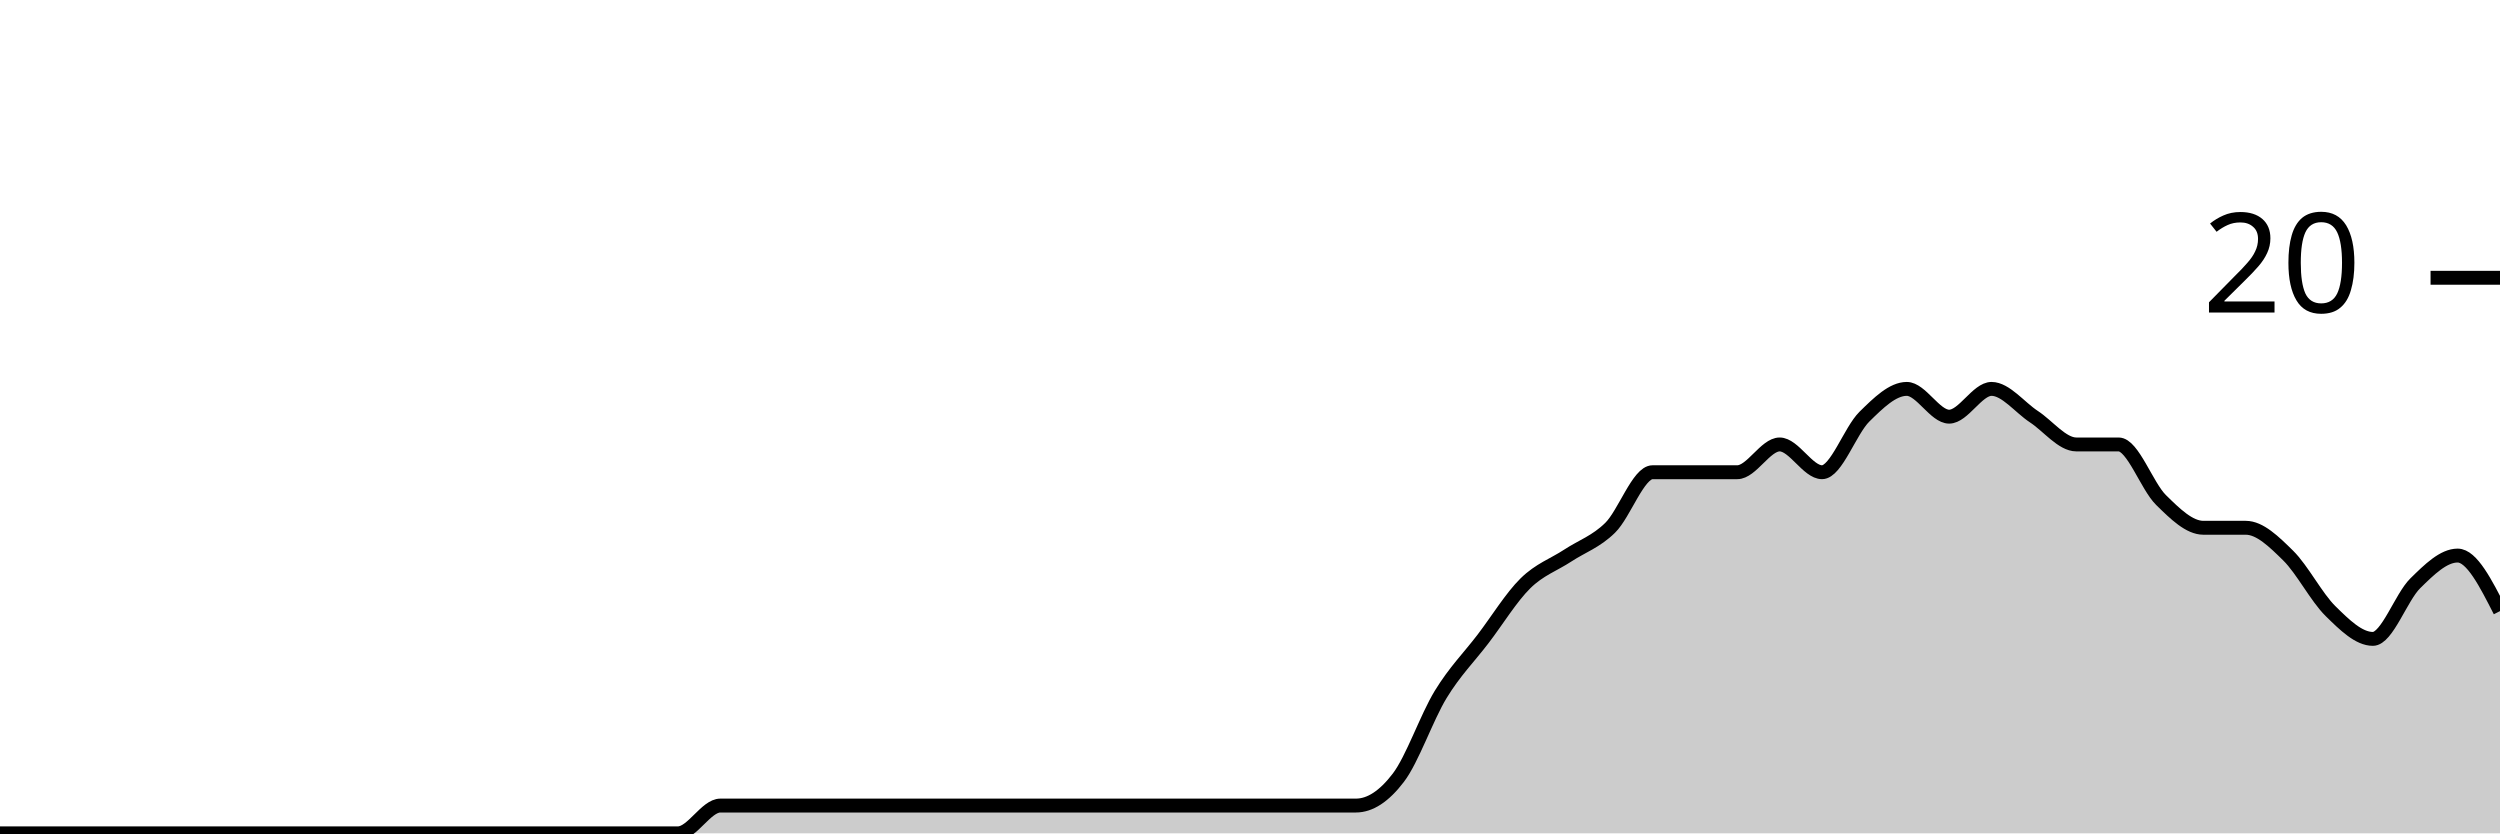
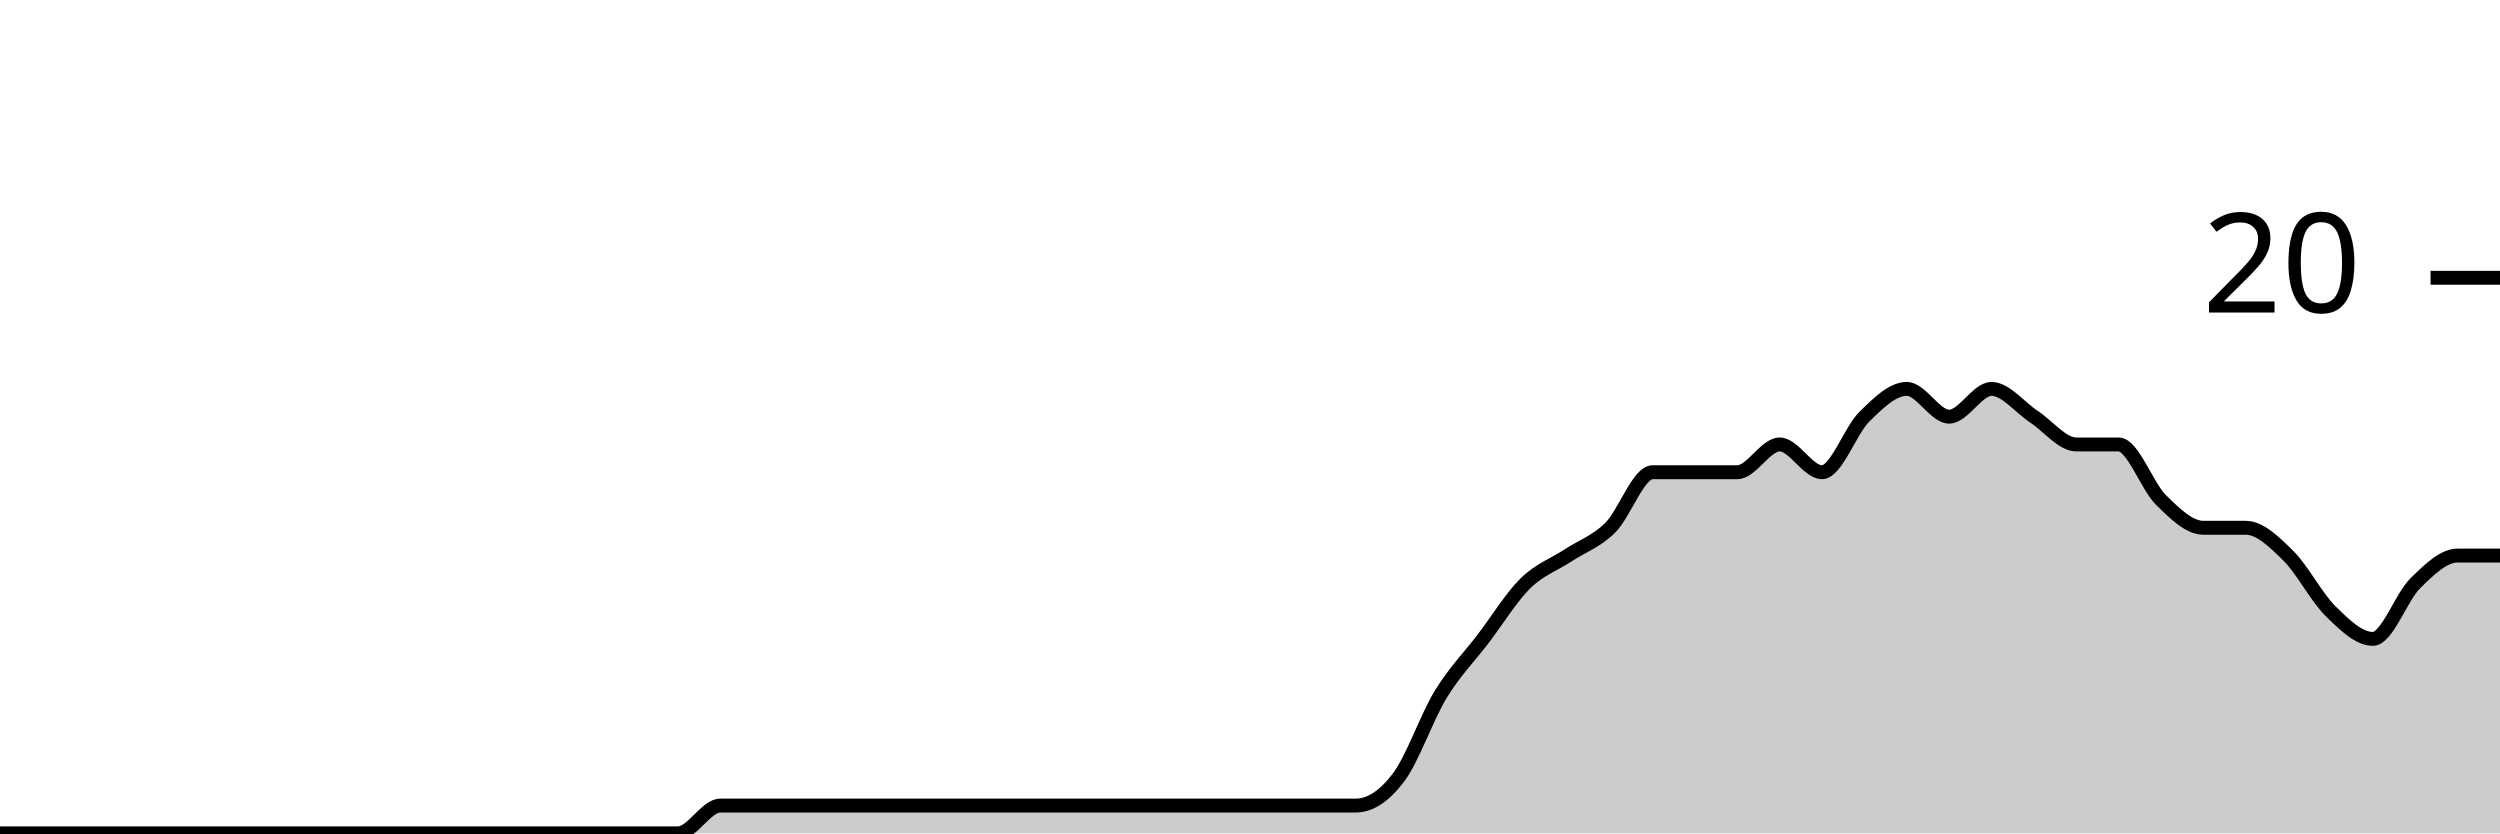
<svg xmlns="http://www.w3.org/2000/svg" viewBox="0 0 180 60">
  <g transform="translate(0,20)">
-     <path class="area" fill="rgba(0, 0, 0, 0.2)" d="M0,40C1.017,40,2.034,40,3.051,40C4.068,40,5.085,40,6.102,40C7.119,40,8.136,40,9.153,40C10.169,40,11.186,40,12.203,40C13.22,40,14.237,40,15.254,40C16.271,40,17.288,40,18.305,40C19.322,40,20.339,40,21.356,40C22.373,40,23.39,40,24.407,40C25.424,40,26.441,40,27.458,40C28.475,40,29.492,40,30.508,40C31.525,40,32.542,40,33.559,40C34.576,40,35.593,40,36.61,40C37.627,40,38.644,40,39.661,40C40.678,40,41.695,40,42.712,40C43.729,40,44.746,40,45.763,40C46.78,40,47.797,40,48.814,40C49.831,40,50.847,38,51.864,38C52.881,38,53.898,38,54.915,38C55.932,38,56.949,38,57.966,38C58.983,38,60,38,61.017,38C62.034,38,63.051,38,64.068,38C65.085,38,66.102,38,67.119,38C68.136,38,69.153,38,70.169,38C71.186,38,72.203,38,73.22,38C74.237,38,75.254,38,76.271,38C77.288,38,78.305,38,79.322,38C80.339,38,81.356,38,82.373,38C83.39,38,84.407,38,85.424,38C86.441,38,87.458,38,88.475,38C89.492,38,90.508,38,91.525,38C92.542,38,93.559,38,94.576,38C95.593,38,96.61,38,97.627,38C98.644,38,99.661,37.333,100.678,36C101.695,34.667,102.712,31.667,103.729,30C104.746,28.333,105.763,27.333,106.78,26C107.797,24.667,108.814,23,109.831,22C110.847,21,111.864,20.667,112.881,20C113.898,19.333,114.915,19,115.932,18C116.949,17,117.966,14,118.983,14C120,14,121.017,14,122.034,14C123.051,14,124.068,14,125.085,14C126.102,14,127.119,12,128.136,12C129.153,12,130.169,14,131.186,14C132.203,14,133.22,11,134.237,10C135.254,9,136.271,8,137.288,8C138.305,8,139.322,10,140.339,10C141.356,10,142.373,8,143.39,8C144.407,8,145.424,9.333,146.441,10C147.458,10.667,148.475,12,149.492,12C150.508,12,151.525,12,152.542,12C153.559,12,154.576,15,155.593,16C156.61,17,157.627,18,158.644,18C159.661,18,160.678,18,161.695,18C162.712,18,163.729,19,164.746,20C165.763,21,166.78,23,167.797,24C168.814,25,169.831,26,170.847,26C171.864,26,172.881,23,173.898,22C174.915,21,175.932,20,176.949,20C177.966,20,178.983,22,180,24L180,40C178.983,40,177.966,40,176.949,40C175.932,40,174.915,40,173.898,40C172.881,40,171.864,40,170.847,40C169.831,40,168.814,40,167.797,40C166.78,40,165.763,40,164.746,40C163.729,40,162.712,40,161.695,40C160.678,40,159.661,40,158.644,40C157.627,40,156.61,40,155.593,40C154.576,40,153.559,40,152.542,40C151.525,40,150.508,40,149.492,40C148.475,40,147.458,40,146.441,40C145.424,40,144.407,40,143.39,40C142.373,40,141.356,40,140.339,40C139.322,40,138.305,40,137.288,40C136.271,40,135.254,40,134.237,40C133.22,40,132.203,40,131.186,40C130.169,40,129.153,40,128.136,40C127.119,40,126.102,40,125.085,40C124.068,40,123.051,40,122.034,40C121.017,40,120,40,118.983,40C117.966,40,116.949,40,115.932,40C114.915,40,113.898,40,112.881,40C111.864,40,110.847,40,109.831,40C108.814,40,107.797,40,106.78,40C105.763,40,104.746,40,103.729,40C102.712,40,101.695,40,100.678,40C99.661,40,98.644,40,97.627,40C96.61,40,95.593,40,94.576,40C93.559,40,92.542,40,91.525,40C90.508,40,89.492,40,88.475,40C87.458,40,86.441,40,85.424,40C84.407,40,83.39,40,82.373,40C81.356,40,80.339,40,79.322,40C78.305,40,77.288,40,76.271,40C75.254,40,74.237,40,73.22,40C72.203,40,71.186,40,70.169,40C69.153,40,68.136,40,67.119,40C66.102,40,65.085,40,64.068,40C63.051,40,62.034,40,61.017,40C60,40,58.983,40,57.966,40C56.949,40,55.932,40,54.915,40C53.898,40,52.881,40,51.864,40C50.847,40,49.831,40,48.814,40C47.797,40,46.78,40,45.763,40C44.746,40,43.729,40,42.712,40C41.695,40,40.678,40,39.661,40C38.644,40,37.627,40,36.61,40C35.593,40,34.576,40,33.559,40C32.542,40,31.525,40,30.508,40C29.492,40,28.475,40,27.458,40C26.441,40,25.424,40,24.407,40C23.39,40,22.373,40,21.356,40C20.339,40,19.322,40,18.305,40C17.288,40,16.271,40,15.254,40C14.237,40,13.22,40,12.203,40C11.186,40,10.169,40,9.153,40C8.136,40,7.119,40,6.102,40C5.085,40,4.068,40,3.051,40C2.034,40,1.017,40,0,40Z" />
-     <path class="line" stroke="black" fill="none" d="M0,40C1.017,40,2.034,40,3.051,40C4.068,40,5.085,40,6.102,40C7.119,40,8.136,40,9.153,40C10.169,40,11.186,40,12.203,40C13.22,40,14.237,40,15.254,40C16.271,40,17.288,40,18.305,40C19.322,40,20.339,40,21.356,40C22.373,40,23.39,40,24.407,40C25.424,40,26.441,40,27.458,40C28.475,40,29.492,40,30.508,40C31.525,40,32.542,40,33.559,40C34.576,40,35.593,40,36.61,40C37.627,40,38.644,40,39.661,40C40.678,40,41.695,40,42.712,40C43.729,40,44.746,40,45.763,40C46.78,40,47.797,40,48.814,40C49.831,40,50.847,38,51.864,38C52.881,38,53.898,38,54.915,38C55.932,38,56.949,38,57.966,38C58.983,38,60,38,61.017,38C62.034,38,63.051,38,64.068,38C65.085,38,66.102,38,67.119,38C68.136,38,69.153,38,70.169,38C71.186,38,72.203,38,73.22,38C74.237,38,75.254,38,76.271,38C77.288,38,78.305,38,79.322,38C80.339,38,81.356,38,82.373,38C83.39,38,84.407,38,85.424,38C86.441,38,87.458,38,88.475,38C89.492,38,90.508,38,91.525,38C92.542,38,93.559,38,94.576,38C95.593,38,96.61,38,97.627,38C98.644,38,99.661,37.333,100.678,36C101.695,34.667,102.712,31.667,103.729,30C104.746,28.333,105.763,27.333,106.78,26C107.797,24.667,108.814,23,109.831,22C110.847,21,111.864,20.667,112.881,20C113.898,19.333,114.915,19,115.932,18C116.949,17,117.966,14,118.983,14C120,14,121.017,14,122.034,14C123.051,14,124.068,14,125.085,14C126.102,14,127.119,12,128.136,12C129.153,12,130.169,14,131.186,14C132.203,14,133.22,11,134.237,10C135.254,9,136.271,8,137.288,8C138.305,8,139.322,10,140.339,10C141.356,10,142.373,8,143.39,8C144.407,8,145.424,9.333,146.441,10C147.458,10.667,148.475,12,149.492,12C150.508,12,151.525,12,152.542,12C153.559,12,154.576,15,155.593,16C156.61,17,157.627,18,158.644,18C159.661,18,160.678,18,161.695,18C162.712,18,163.729,19,164.746,20C165.763,21,166.78,23,167.797,24C168.814,25,169.831,26,170.847,26C171.864,26,172.881,23,173.898,22C174.915,21,175.932,20,176.949,20C177.966,20,178.983,22,180,24" />
+     <path class="area" fill="rgba(0, 0, 0, 0.2)" d="M0,40C1.017,40,2.034,40,3.051,40C4.068,40,5.085,40,6.102,40C7.119,40,8.136,40,9.153,40C10.169,40,11.186,40,12.203,40C13.22,40,14.237,40,15.254,40C16.271,40,17.288,40,18.305,40C19.322,40,20.339,40,21.356,40C22.373,40,23.39,40,24.407,40C25.424,40,26.441,40,27.458,40C28.475,40,29.492,40,30.508,40C31.525,40,32.542,40,33.559,40C34.576,40,35.593,40,36.61,40C37.627,40,38.644,40,39.661,40C40.678,40,41.695,40,42.712,40C43.729,40,44.746,40,45.763,40C46.78,40,47.797,40,48.814,40C49.831,40,50.847,38,51.864,38C52.881,38,53.898,38,54.915,38C55.932,38,56.949,38,57.966,38C58.983,38,60,38,61.017,38C62.034,38,63.051,38,64.068,38C65.085,38,66.102,38,67.119,38C68.136,38,69.153,38,70.169,38C71.186,38,72.203,38,73.22,38C74.237,38,75.254,38,76.271,38C77.288,38,78.305,38,79.322,38C80.339,38,81.356,38,82.373,38C83.39,38,84.407,38,85.424,38C86.441,38,87.458,38,88.475,38C89.492,38,90.508,38,91.525,38C92.542,38,93.559,38,94.576,38C95.593,38,96.61,38,97.627,38C98.644,38,99.661,37.333,100.678,36C101.695,34.667,102.712,31.667,103.729,30C104.746,28.333,105.763,27.333,106.78,26C107.797,24.667,108.814,23,109.831,22C110.847,21,111.864,20.667,112.881,20C113.898,19.333,114.915,19,115.932,18C116.949,17,117.966,14,118.983,14C120,14,121.017,14,122.034,14C123.051,14,124.068,14,125.085,14C126.102,14,127.119,12,128.136,12C129.153,12,130.169,14,131.186,14C132.203,14,133.22,11,134.237,10C135.254,9,136.271,8,137.288,8C138.305,8,139.322,10,140.339,10C141.356,10,142.373,8,143.39,8C144.407,8,145.424,9.333,146.441,10C147.458,10.667,148.475,12,149.492,12C150.508,12,151.525,12,152.542,12C153.559,12,154.576,15,155.593,16C156.61,17,157.627,18,158.644,18C159.661,18,160.678,18,161.695,18C162.712,18,163.729,19,164.746,20C165.763,21,166.78,23,167.797,24C168.814,25,169.831,26,170.847,26C171.864,26,172.881,23,173.898,22C174.915,21,175.932,20,176.949,20C177.966,20,178.983,20,180,20L180,40C178.983,40,177.966,40,176.949,40C175.932,40,174.915,40,173.898,40C172.881,40,171.864,40,170.847,40C169.831,40,168.814,40,167.797,40C166.78,40,165.763,40,164.746,40C163.729,40,162.712,40,161.695,40C160.678,40,159.661,40,158.644,40C157.627,40,156.61,40,155.593,40C154.576,40,153.559,40,152.542,40C151.525,40,150.508,40,149.492,40C148.475,40,147.458,40,146.441,40C145.424,40,144.407,40,143.39,40C142.373,40,141.356,40,140.339,40C139.322,40,138.305,40,137.288,40C136.271,40,135.254,40,134.237,40C133.22,40,132.203,40,131.186,40C130.169,40,129.153,40,128.136,40C127.119,40,126.102,40,125.085,40C124.068,40,123.051,40,122.034,40C121.017,40,120,40,118.983,40C117.966,40,116.949,40,115.932,40C114.915,40,113.898,40,112.881,40C111.864,40,110.847,40,109.831,40C108.814,40,107.797,40,106.78,40C105.763,40,104.746,40,103.729,40C102.712,40,101.695,40,100.678,40C99.661,40,98.644,40,97.627,40C96.61,40,95.593,40,94.576,40C93.559,40,92.542,40,91.525,40C90.508,40,89.492,40,88.475,40C87.458,40,86.441,40,85.424,40C84.407,40,83.39,40,82.373,40C81.356,40,80.339,40,79.322,40C78.305,40,77.288,40,76.271,40C75.254,40,74.237,40,73.22,40C72.203,40,71.186,40,70.169,40C69.153,40,68.136,40,67.119,40C66.102,40,65.085,40,64.068,40C63.051,40,62.034,40,61.017,40C60,40,58.983,40,57.966,40C56.949,40,55.932,40,54.915,40C53.898,40,52.881,40,51.864,40C50.847,40,49.831,40,48.814,40C47.797,40,46.78,40,45.763,40C44.746,40,43.729,40,42.712,40C41.695,40,40.678,40,39.661,40C38.644,40,37.627,40,36.61,40C35.593,40,34.576,40,33.559,40C32.542,40,31.525,40,30.508,40C29.492,40,28.475,40,27.458,40C26.441,40,25.424,40,24.407,40C23.39,40,22.373,40,21.356,40C20.339,40,19.322,40,18.305,40C17.288,40,16.271,40,15.254,40C14.237,40,13.22,40,12.203,40C11.186,40,10.169,40,9.153,40C8.136,40,7.119,40,6.102,40C5.085,40,4.068,40,3.051,40C2.034,40,1.017,40,0,40Z" />
+     <path class="line" stroke="black" fill="none" d="M0,40C1.017,40,2.034,40,3.051,40C4.068,40,5.085,40,6.102,40C7.119,40,8.136,40,9.153,40C10.169,40,11.186,40,12.203,40C13.22,40,14.237,40,15.254,40C16.271,40,17.288,40,18.305,40C19.322,40,20.339,40,21.356,40C22.373,40,23.39,40,24.407,40C25.424,40,26.441,40,27.458,40C28.475,40,29.492,40,30.508,40C31.525,40,32.542,40,33.559,40C34.576,40,35.593,40,36.61,40C37.627,40,38.644,40,39.661,40C40.678,40,41.695,40,42.712,40C43.729,40,44.746,40,45.763,40C46.78,40,47.797,40,48.814,40C49.831,40,50.847,38,51.864,38C52.881,38,53.898,38,54.915,38C55.932,38,56.949,38,57.966,38C58.983,38,60,38,61.017,38C62.034,38,63.051,38,64.068,38C65.085,38,66.102,38,67.119,38C68.136,38,69.153,38,70.169,38C71.186,38,72.203,38,73.22,38C74.237,38,75.254,38,76.271,38C77.288,38,78.305,38,79.322,38C80.339,38,81.356,38,82.373,38C83.39,38,84.407,38,85.424,38C86.441,38,87.458,38,88.475,38C89.492,38,90.508,38,91.525,38C92.542,38,93.559,38,94.576,38C95.593,38,96.61,38,97.627,38C98.644,38,99.661,37.333,100.678,36C101.695,34.667,102.712,31.667,103.729,30C104.746,28.333,105.763,27.333,106.78,26C107.797,24.667,108.814,23,109.831,22C110.847,21,111.864,20.667,112.881,20C113.898,19.333,114.915,19,115.932,18C116.949,17,117.966,14,118.983,14C120,14,121.017,14,122.034,14C123.051,14,124.068,14,125.085,14C126.102,14,127.119,12,128.136,12C129.153,12,130.169,14,131.186,14C132.203,14,133.22,11,134.237,10C135.254,9,136.271,8,137.288,8C138.305,8,139.322,10,140.339,10C141.356,10,142.373,8,143.39,8C144.407,8,145.424,9.333,146.441,10C147.458,10.667,148.475,12,149.492,12C150.508,12,151.525,12,152.542,12C153.559,12,154.576,15,155.593,16C156.61,17,157.627,18,158.644,18C159.661,18,160.678,18,161.695,18C162.712,18,163.729,19,164.746,20C165.763,21,166.78,23,167.797,24C168.814,25,169.831,26,170.847,26C171.864,26,172.881,23,173.898,22C174.915,21,175.932,20,176.949,20C177.966,20,178.983,20,180,20" />
    <path class="axis-ceiling" stroke-width="1" stroke="black" fill="none" d="M175,0L180,0" />
    <text class="axis-ceiling-label" font-family="sans-serif" text-anchor="end" font-size="10px" x="170" y="2.5">20</text>
  </g>
</svg>
